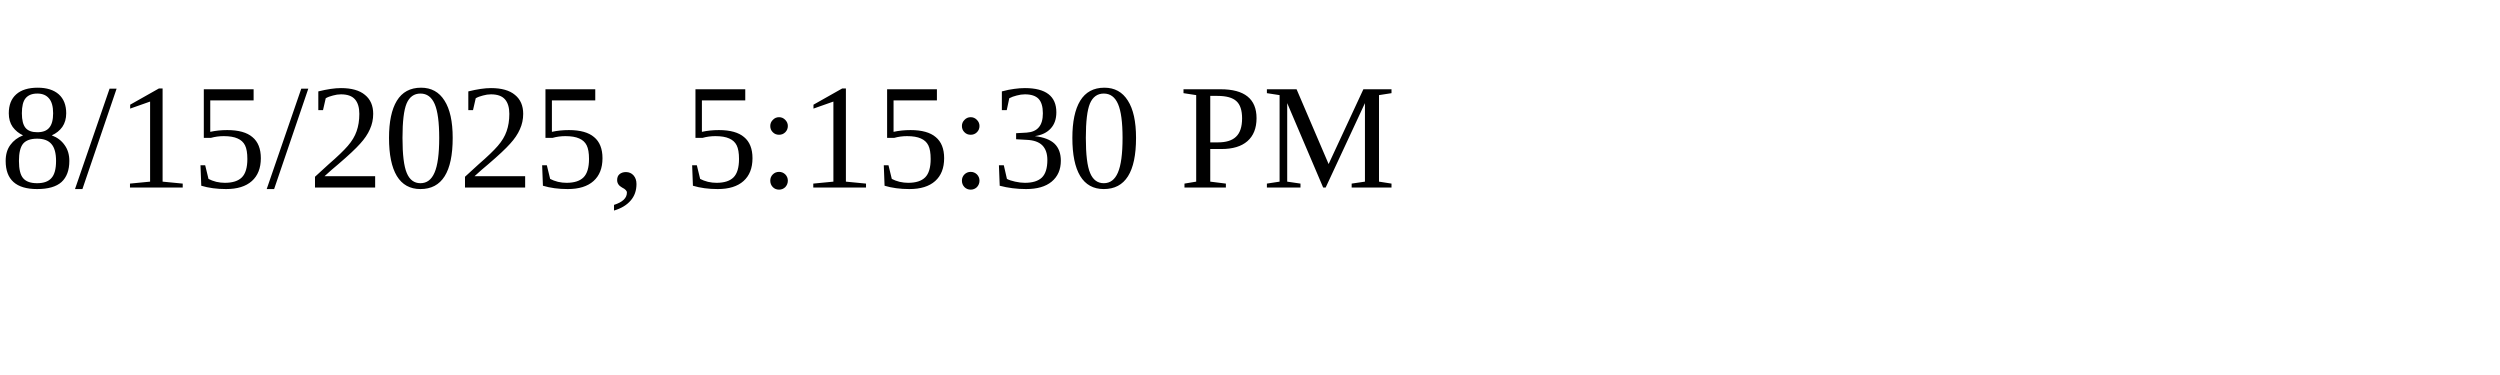
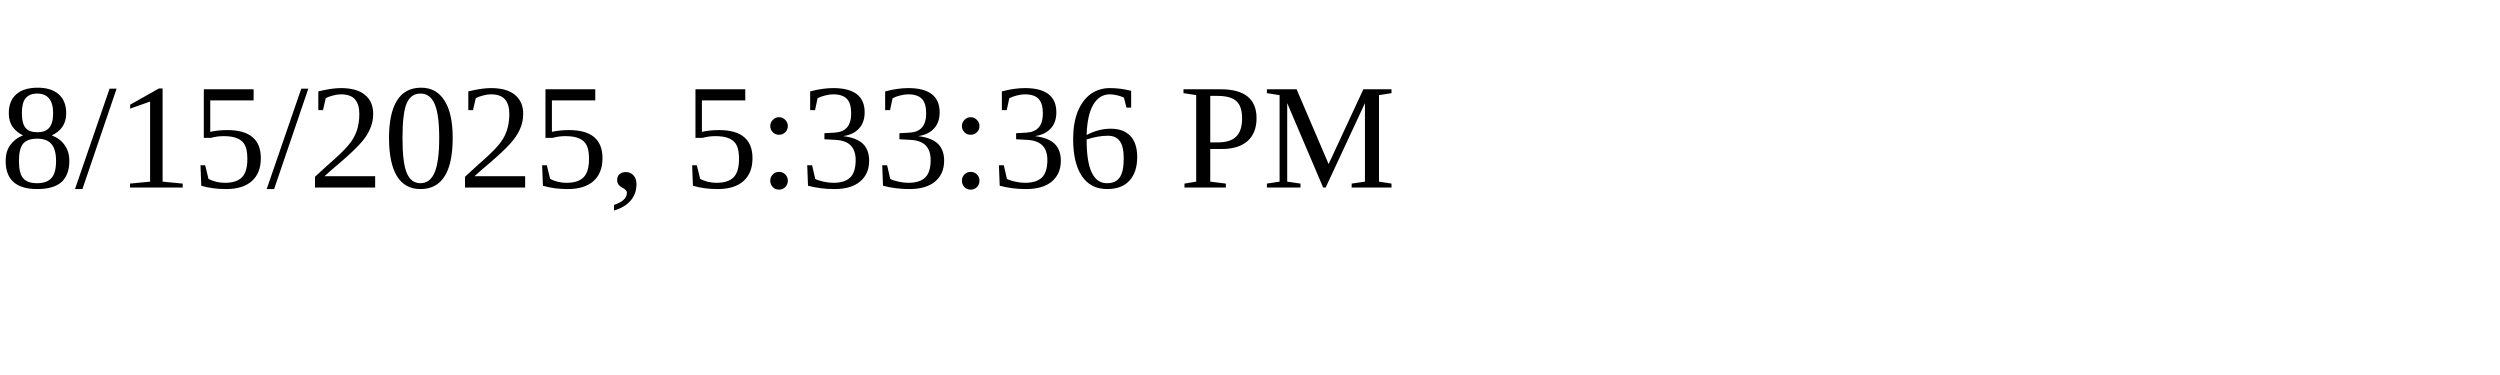
<svg xmlns="http://www.w3.org/2000/svg" height="30" width="200">
-   <text x="0" y="15">8/15/2025, 5:15:30 PM</text>
+   <text x="0" y="15">8/15/2025, 5:33:36 PM</text>
</svg>
